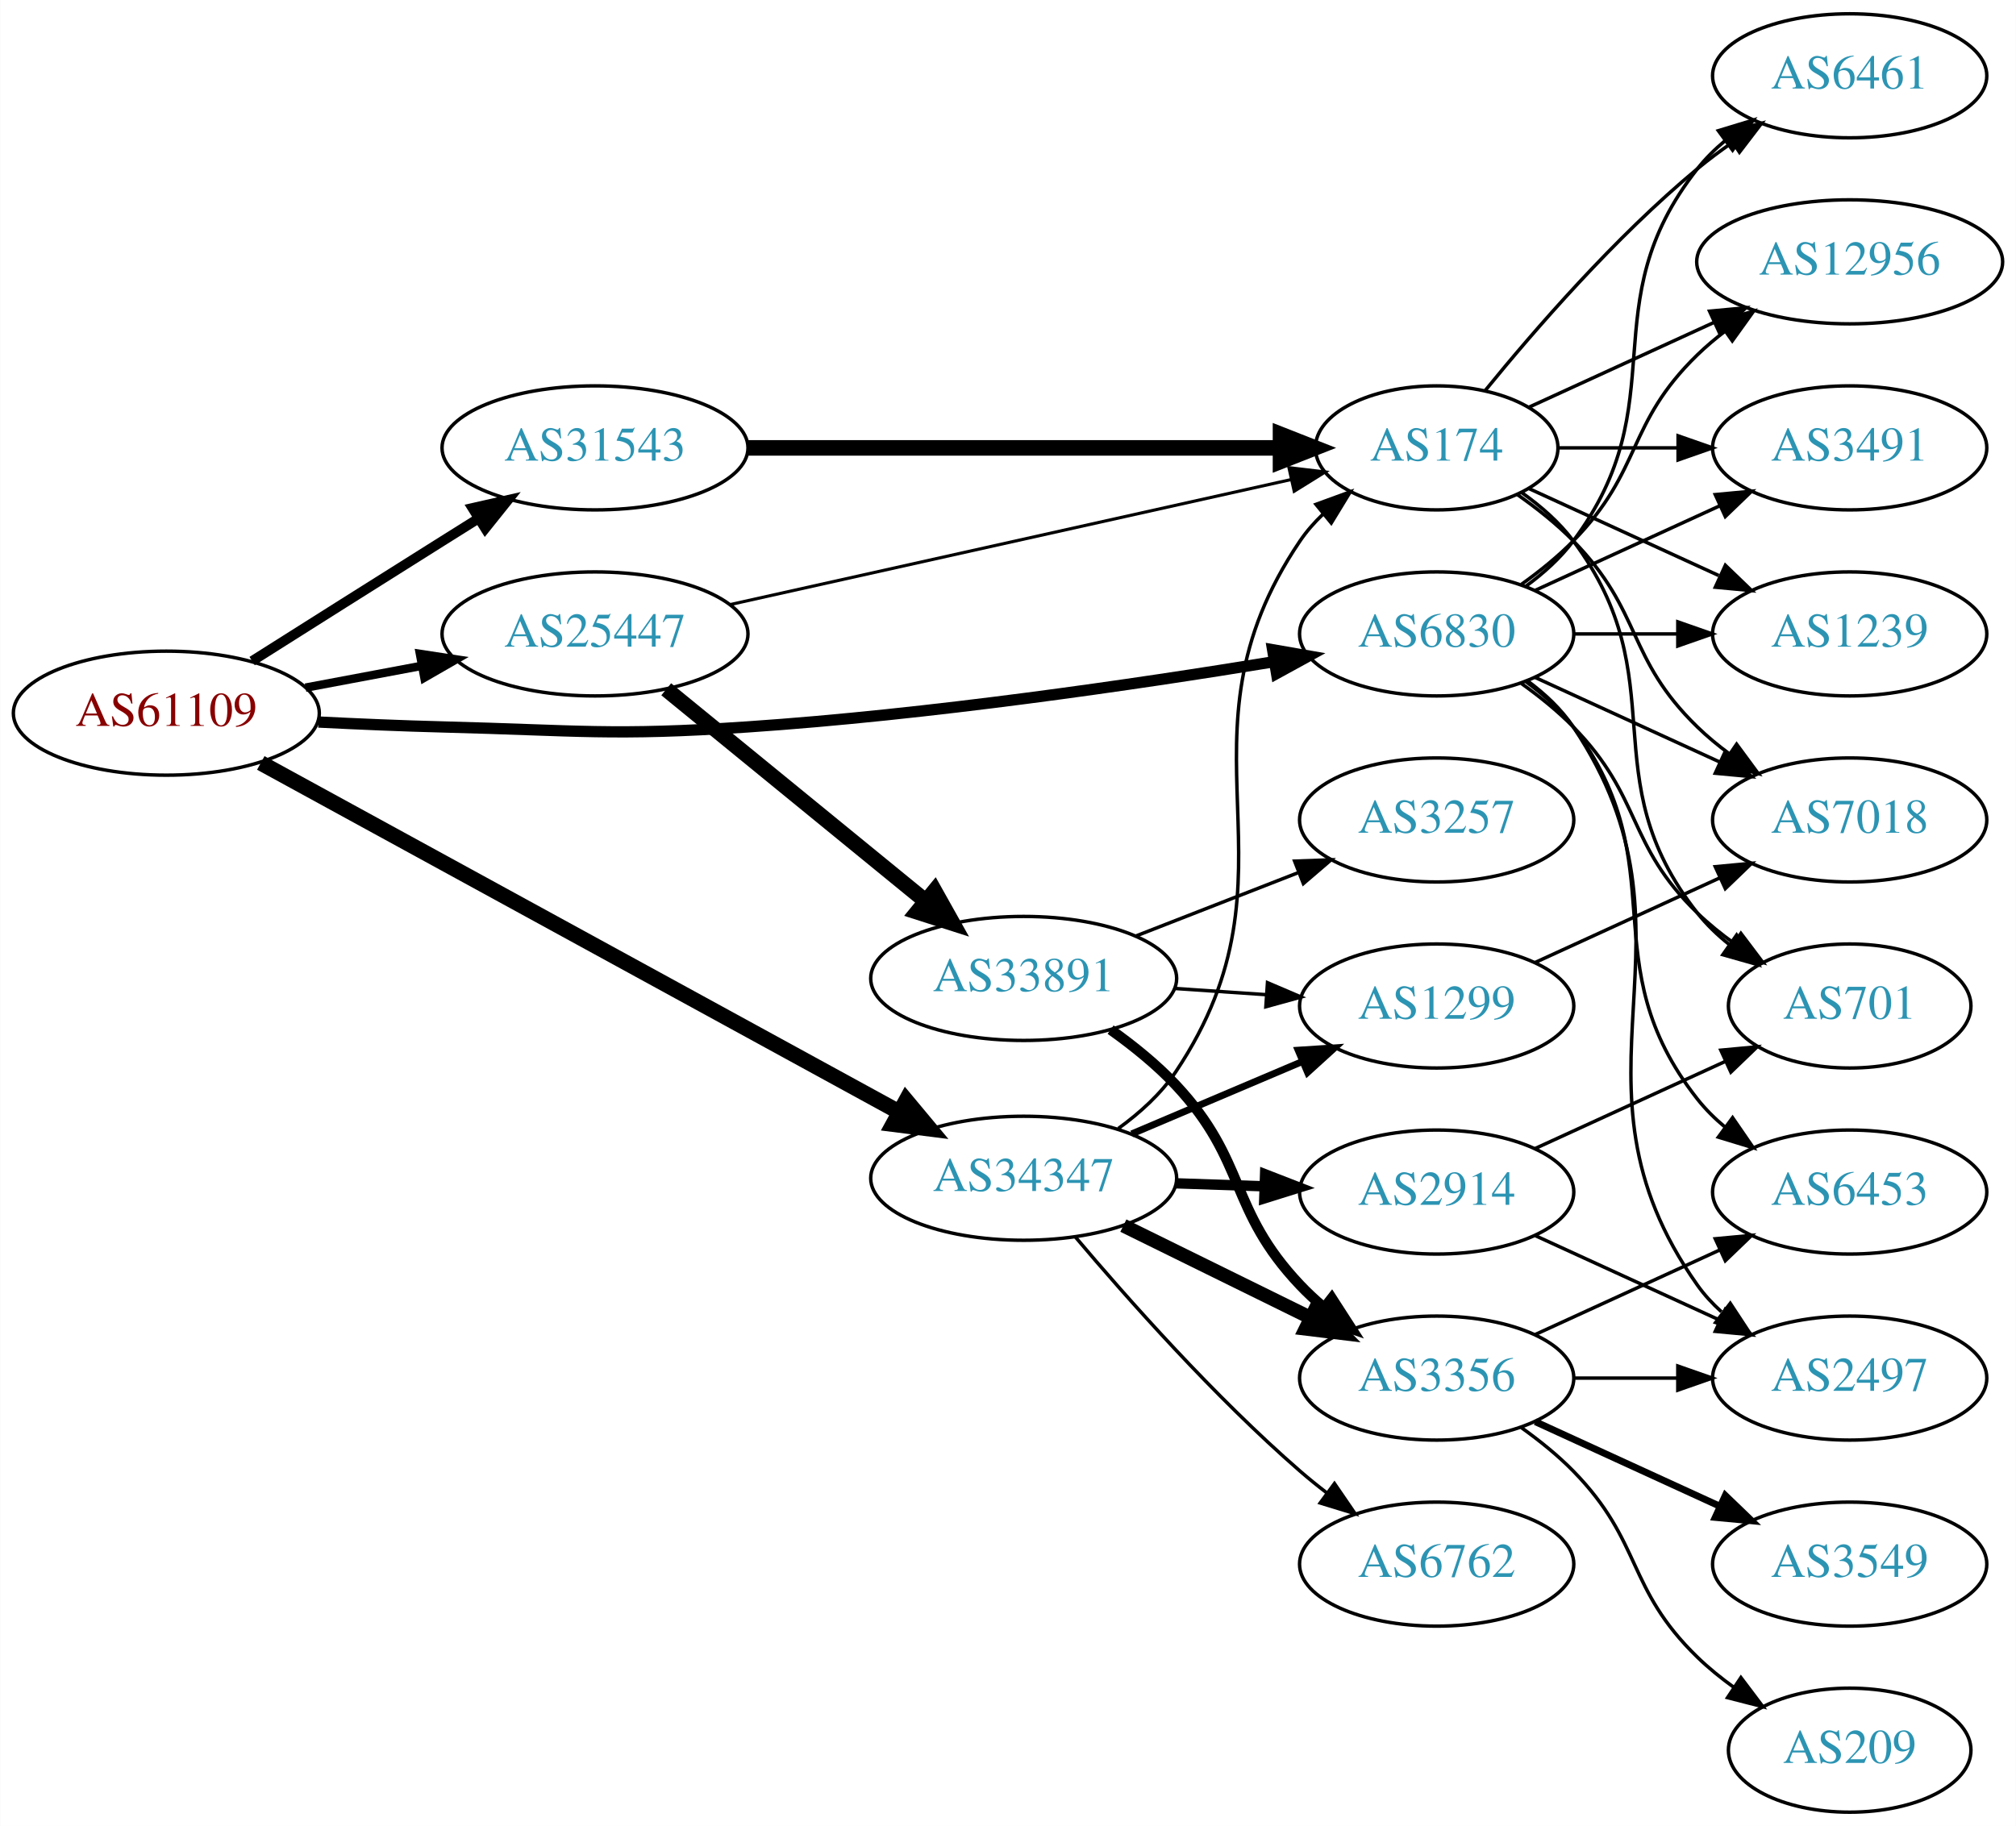
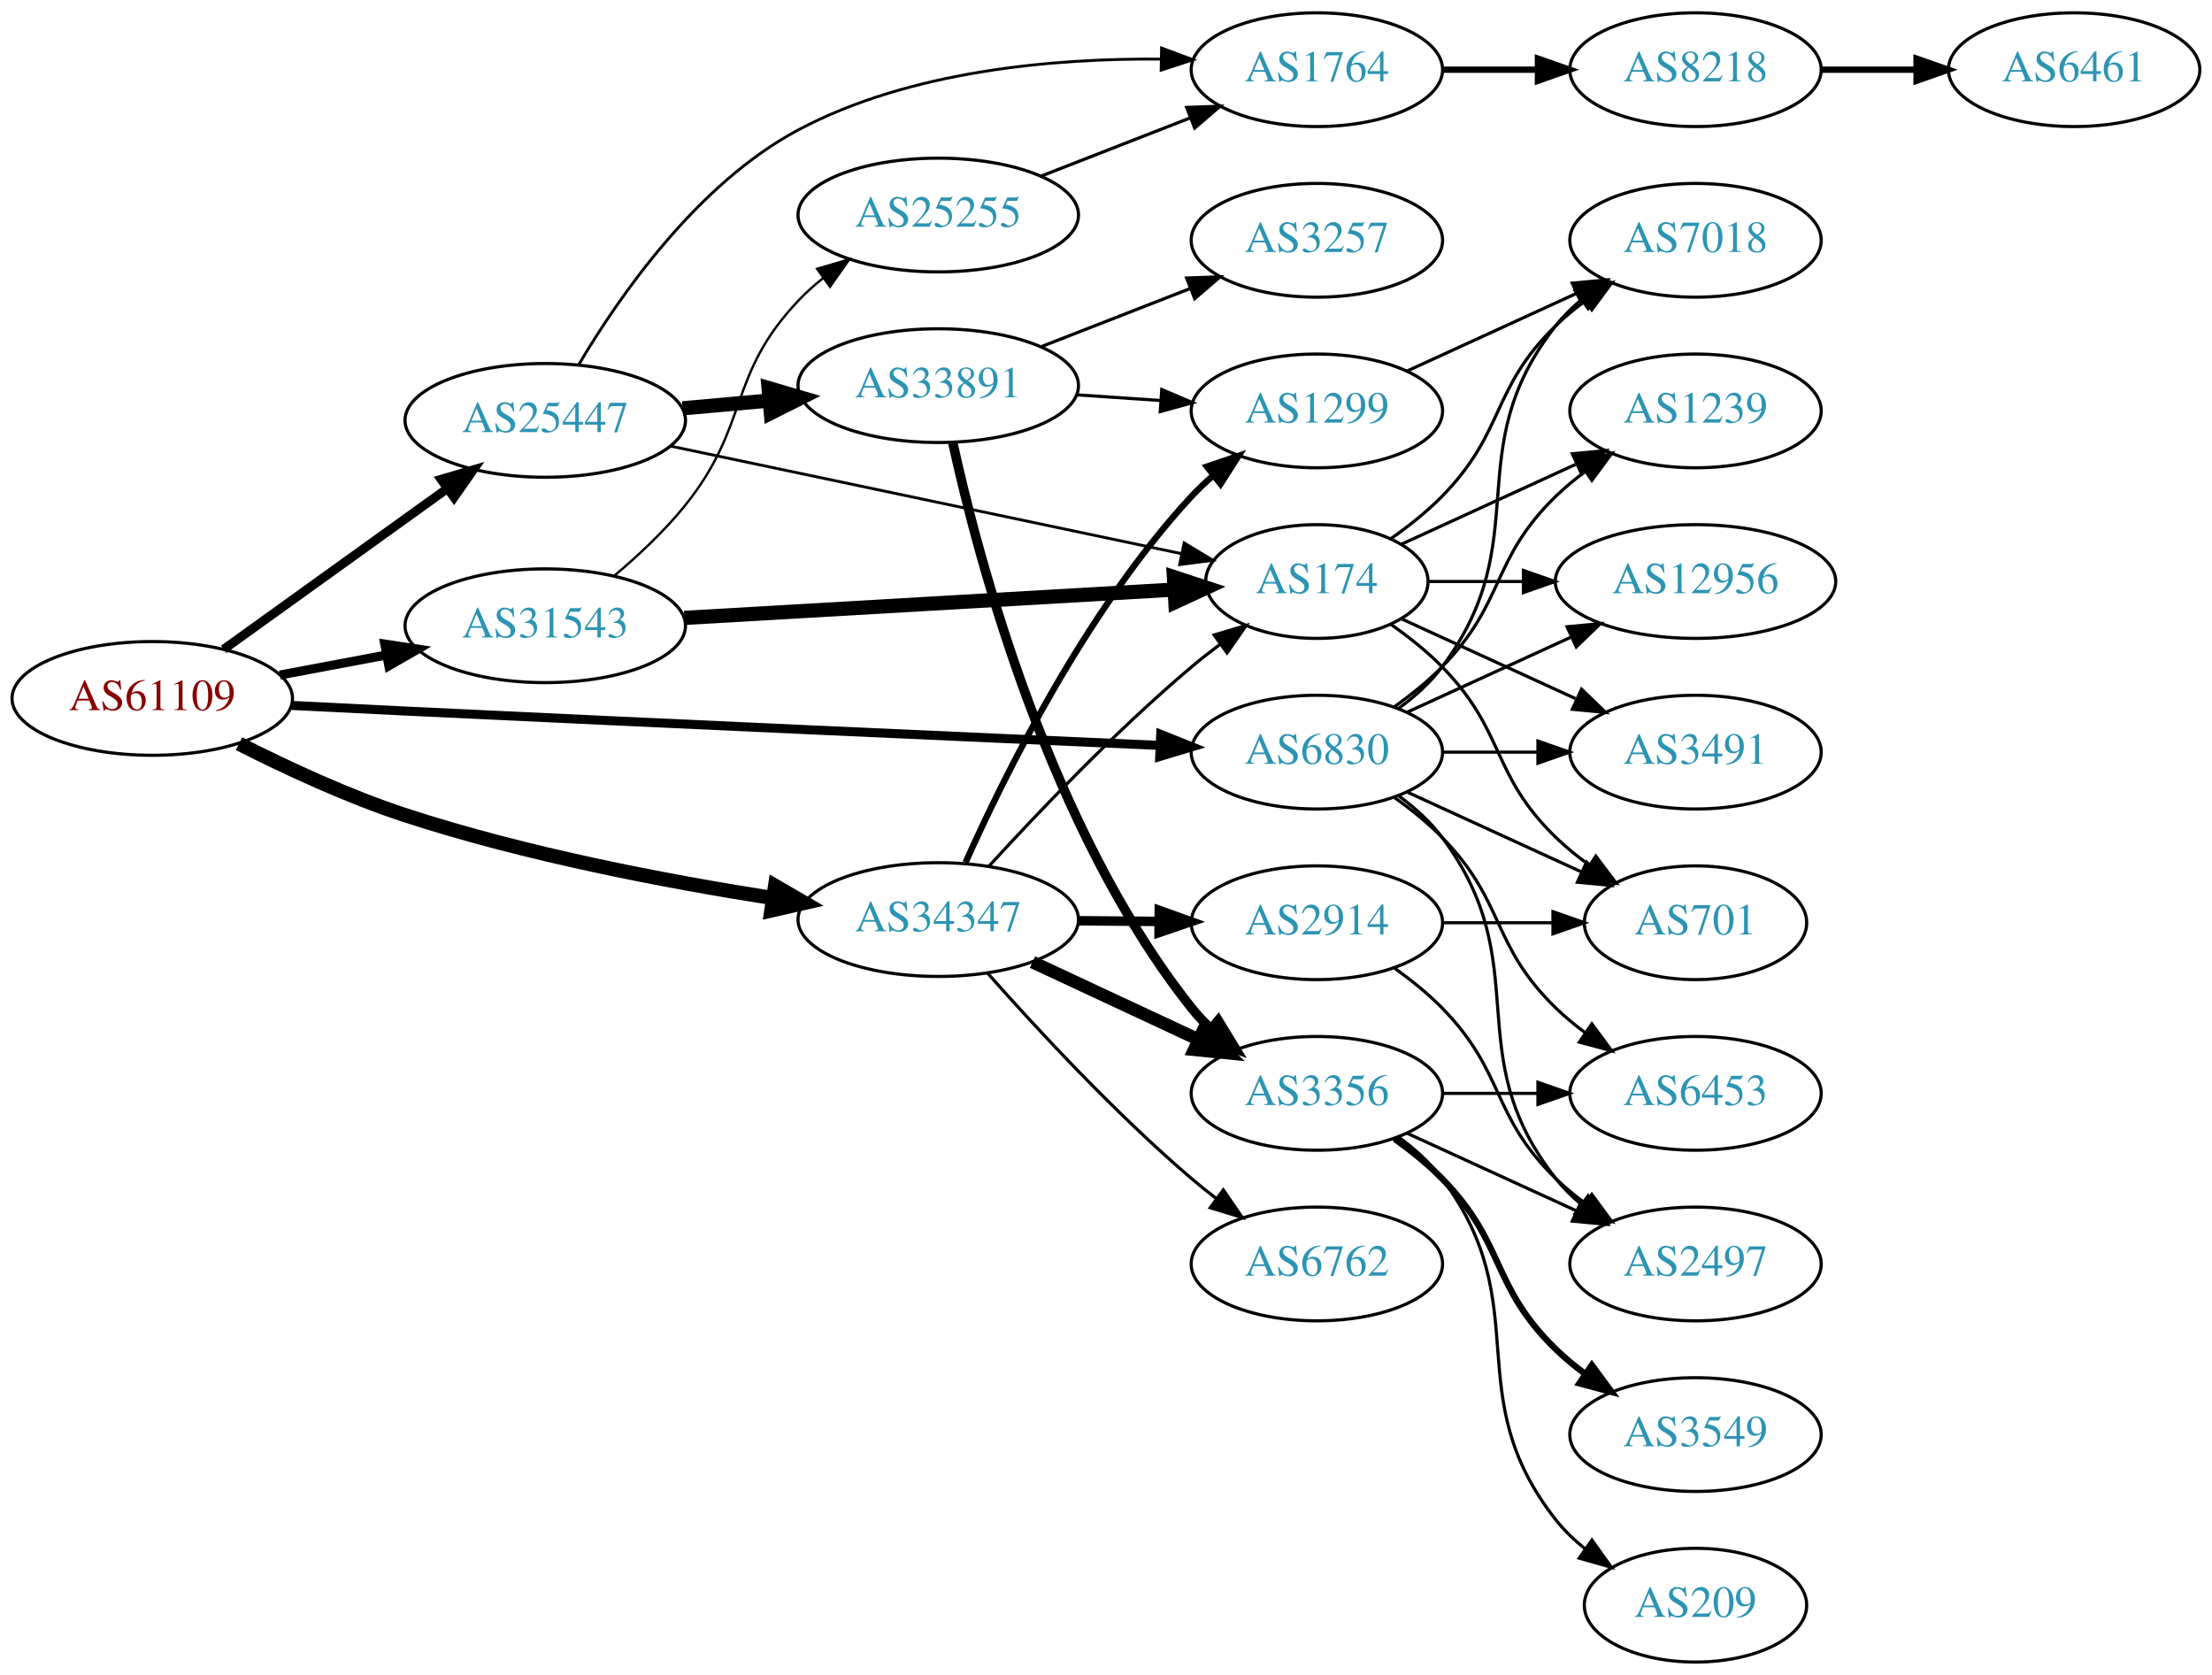
- <svg xmlns="http://www.w3.org/2000/svg" xmlns:xlink="http://www.w3.org/1999/xlink" width="585pt" height="530pt" viewBox="0.00 0.00 584.86 530.00">
+ <svg xmlns="http://www.w3.org/2000/svg" xmlns:xlink="http://www.w3.org/1999/xlink" width="700pt" height="530pt" viewBox="0.00 0.00 700.15 530.00">
  <g id="graph0" class="graph" transform="scale(1 1) rotate(0) translate(4 526)">
-     <polygon fill="white" stroke="none" points="-4,4 -4,-526 580.862,-526 580.862,4 -4,4" />
+     <polygon fill="white" stroke="none" points="-4,4 -4,-526 696.155,-526 696.155,4 -4,4" />
    <g id="node1" class="node">
      <g id="a_node1">
        <a xlink:href="/asn/61109" xlink:title="AS61109 ~ Stadtgemeinde/Stadtwerke Imst [AT]">
-           <ellipse fill="#ffffff" stroke="black" cx="44.196" cy="-319" rx="44.393" ry="18" />
-           <text text-anchor="middle" x="44.196" y="-315.3" font-family="Times,serif" font-size="14.00" fill="#880000">AS61109</text>
+           <ellipse fill="#ffffff" stroke="black" cx="44.196" cy="-305" rx="44.393" ry="18" />
+           <text text-anchor="middle" x="44.196" y="-301.3" font-family="Times,serif" font-size="14.00" fill="#880000">AS61109</text>
        </a>
      </g>
    </g>
    <g id="node2" class="node">
      <g id="a_node2">
        <a xlink:href="/asn/6830" xlink:title="AS6830 ~ LGI-UPC [AT]">
-           <ellipse fill="#ffffff" stroke="black" cx="412.823" cy="-342" rx="39.794" ry="18" />
-           <text text-anchor="middle" x="412.823" y="-338.3" font-family="Times,serif" font-size="14.00" fill="#2c94b3">AS6830</text>
+           <ellipse fill="#ffffff" stroke="black" cx="412.823" cy="-288" rx="39.794" ry="18" />
+           <text text-anchor="middle" x="412.823" y="-284.3" font-family="Times,serif" font-size="14.00" fill="#2c94b3">AS6830</text>
        </a>
      </g>
    </g>
    <g id="edge1" class="edge">
-       <path fill="none" stroke="black" stroke-width="3.273" d="M88.339,-316.425C100.033,-315.835 112.694,-315.295 124.392,-315 163.665,-314.009 173.588,-312.354 212.784,-315 265.435,-318.555 325.389,-327.341 365.614,-333.932" />
-       <polygon fill="black" stroke="black" stroke-width="3.273" points="365.214,-337.414 375.653,-335.599 366.361,-330.508 365.214,-337.414" />
+       <path fill="none" stroke="black" stroke-width="2.864" d="M88.352,-302.779C100.046,-302.188 112.704,-301.559 124.392,-301 208.236,-296.987 305.855,-292.641 363.038,-290.128" />
+       <polygon fill="black" stroke="black" stroke-width="2.864" points="363.395,-293.616 373.232,-289.681 363.088,-286.623 363.395,-293.616" />
    </g>
    <g id="node3" class="node">
      <g id="a_node3">
        <a xlink:href="/asn/25447" xlink:title="AS25447 ~ Hackl-Str. 1, Object 2, OG2 [AT]">
-           <ellipse fill="#ffffff" stroke="black" cx="168.588" cy="-342" rx="44.393" ry="18" />
-           <text text-anchor="middle" x="168.588" y="-338.3" font-family="Times,serif" font-size="14.00" fill="#2c94b3">AS25447</text>
+           <ellipse fill="#ffffff" stroke="black" cx="168.588" cy="-393" rx="44.393" ry="18" />
+           <text text-anchor="middle" x="168.588" y="-389.3" font-family="Times,serif" font-size="14.00" fill="#2c94b3">AS25447</text>
        </a>
      </g>
    </g>
    <g id="edge2" class="edge">
-       <path fill="none" stroke="black" stroke-width="2.455" d="M84.595,-326.404C95.296,-328.415 107.019,-330.618 118.196,-332.718" />
-       <polygon fill="black" stroke="black" stroke-width="2.455" points="117.788,-336.203 128.263,-334.61 119.081,-329.323 117.788,-336.203" />
+       <path fill="none" stroke="black" stroke-width="2.864" d="M66.796,-320.53C86.425,-334.643 115.579,-355.605 137.49,-371.359" />
+       <polygon fill="black" stroke="black" stroke-width="2.864" points="135.631,-374.333 145.793,-377.329 139.717,-368.65 135.631,-374.333" />
    </g>
    <g id="node4" class="node">
      <g id="a_node4">
        <a xlink:href="/asn/31543" xlink:title="AS31543 ~ myNET gmbh [AT]">
-           <ellipse fill="#ffffff" stroke="black" cx="168.588" cy="-396" rx="44.393" ry="18" />
-           <text text-anchor="middle" x="168.588" y="-392.3" font-family="Times,serif" font-size="14.00" fill="#2c94b3">AS31543</text>
+           <ellipse fill="#ffffff" stroke="black" cx="168.588" cy="-328" rx="44.393" ry="18" />
+           <text text-anchor="middle" x="168.588" y="-324.3" font-family="Times,serif" font-size="14.00" fill="#2c94b3">AS31543</text>
        </a>
      </g>
    </g>
    <g id="edge3" class="edge">
-       <path fill="none" stroke="black" stroke-width="2.864" d="M69.091,-334.125C84.797,-344.057 105.804,-357.323 124.392,-369 127.75,-371.11 131.258,-373.309 134.758,-375.501" />
-       <polygon fill="black" stroke="black" stroke-width="2.864" points="133.025,-378.545 143.359,-380.882 136.738,-372.611 133.025,-378.545" />
+       <path fill="none" stroke="black" stroke-width="2.864" d="M84.595,-312.404C95.296,-314.415 107.019,-316.618 118.196,-318.718" />
+       <polygon fill="black" stroke="black" stroke-width="2.864" points="117.788,-322.203 128.263,-320.61 119.081,-315.323 117.788,-322.203" />
    </g>
    <g id="node5" class="node">
      <g id="a_node5">
        <a xlink:href="/asn/34347" xlink:title="AS34347 ~ HALLAG Kommunal GmbH [AT]">
-           <ellipse fill="#ffffff" stroke="black" cx="292.98" cy="-184" rx="44.393" ry="18" />
-           <text text-anchor="middle" x="292.98" y="-180.3" font-family="Times,serif" font-size="14.00" fill="#2c94b3">AS34347</text>
+           <ellipse fill="#ffffff" stroke="black" cx="292.98" cy="-235" rx="44.393" ry="18" />
+           <text text-anchor="middle" x="292.98" y="-231.3" font-family="Times,serif" font-size="14.00" fill="#2c94b3">AS34347</text>
        </a>
      </g>
    </g>
    <g id="edge4" class="edge">
-       <path fill="none" stroke="black" stroke-width="4.5" d="M71.606,-304.553C116.322,-280.091 206.941,-230.52 256.921,-203.179" />
-       <polygon fill="black" stroke="black" stroke-width="4.5" points="258.877,-206.597 265.76,-198.343 255.097,-199.688 258.877,-206.597" />
+       <path fill="none" stroke="black" stroke-width="4.5" d="M71.66,-290.66C86.747,-282.994 106.216,-273.938 124.392,-268 162.455,-255.566 206.99,-247.068 240.581,-241.813" />
+       <polygon fill="black" stroke="black" stroke-width="4.5" points="241.339,-245.68 250.634,-240.285 240.156,-237.895 241.339,-245.68" />
    </g>
    <g id="node6" class="node">
      <g id="a_node6">
-         <a xlink:href="/asn/7018" xlink:title="AS7018 ~ AT&amp;T Services, Inc. [US]">
+         <a xlink:href="/asn/3491" xlink:title="AS3491 ~ PCCW Global, Inc. [US]">
          <ellipse fill="#ffffff" stroke="black" cx="532.666" cy="-288" rx="39.794" ry="18" />
-           <text text-anchor="middle" x="532.666" y="-284.3" font-family="Times,serif" font-size="14.00" fill="#2c94b3">AS7018</text>
+           <text text-anchor="middle" x="532.666" y="-284.3" font-family="Times,serif" font-size="14.00" fill="#2c94b3">AS3491</text>
        </a>
      </g>
    </g>
    <g id="edge5" class="edge">
-       <path fill="none" stroke="black" d="M441.452,-329.339C457.409,-322.027 477.679,-312.739 494.962,-304.819" />
-       <polygon fill="black" stroke="black" points="496.577,-307.929 504.21,-300.581 493.661,-301.565 496.577,-307.929" />
+       <path fill="none" stroke="black" d="M452.736,-288C462.289,-288 472.639,-288 482.601,-288" />
+       <polygon fill="black" stroke="black" points="482.794,-291.5 492.794,-288 482.794,-284.5 482.794,-291.5" />
    </g>
    <g id="node7" class="node">
      <g id="a_node7">
        <a xlink:href="/asn/6453" xlink:title="AS6453 ~ TATA COMMUNICATIONS (AMERICA) INC [US]">
          <ellipse fill="#ffffff" stroke="black" cx="532.666" cy="-180" rx="39.794" ry="18" />
          <text text-anchor="middle" x="532.666" y="-176.3" font-family="Times,serif" font-size="14.00" fill="#2c94b3">AS6453</text>
        </a>
      </g>
    </g>
    <g id="edge6" class="edge">
-       <path fill="none" stroke="black" d="M438.754,-328.118C443.83,-324.389 448.748,-319.984 452.469,-315 482.741,-274.458 457.171,-246.754 488.469,-207 490.794,-204.047 493.538,-201.33 496.497,-198.853" />
-       <polygon fill="black" stroke="black" points="498.69,-201.585 504.694,-192.855 494.557,-195.936 498.69,-201.585" />
+       <path fill="none" stroke="black" d="M437.417,-273.611C442.673,-269.852 448.005,-265.563 452.469,-261 472.642,-240.383 467.776,-227.094 488.469,-207 491.315,-204.237 494.488,-201.614 497.789,-199.166" />
+       <polygon fill="black" stroke="black" points="499.854,-201.994 506.136,-193.462 495.905,-196.214 499.854,-201.994" />
    </g>
    <g id="node8" class="node">
      <g id="a_node8">
+         <a xlink:href="/asn/2497" xlink:title="AS2497 ~ Internet Initiative Japan Inc. [JP]">
+           <ellipse fill="#ffffff" stroke="black" cx="532.666" cy="-126" rx="39.794" ry="18" />
+           <text text-anchor="middle" x="532.666" y="-122.3" font-family="Times,serif" font-size="14.00" fill="#2c94b3">AS2497</text>
+         </a>
+       </g>
+     </g>
+     <g id="edge7" class="edge">
+       <path fill="none" stroke="black" d="M438.754,-274.118C443.83,-270.389 448.748,-265.984 452.469,-261 482.741,-220.458 457.171,-192.754 488.469,-153 490.794,-150.047 493.538,-147.33 496.497,-144.853" />
+       <polygon fill="black" stroke="black" points="498.69,-147.585 504.694,-138.855 494.557,-141.936 498.69,-147.585" />
+     </g>
+     <g id="node9" class="node">
+       <g id="a_node9">
+         <a xlink:href="/asn/1239" xlink:title="AS1239 ~ Sprint [US]">
+           <ellipse fill="#ffffff" stroke="black" cx="532.666" cy="-396" rx="39.794" ry="18" />
+           <text text-anchor="middle" x="532.666" y="-392.3" font-family="Times,serif" font-size="14.00" fill="#2c94b3">AS1239</text>
+         </a>
+       </g>
+     </g>
+     <g id="edge8" class="edge">
+       <path fill="none" stroke="black" d="M437.417,-302.389C442.673,-306.148 448.005,-310.437 452.469,-315 472.642,-335.617 467.776,-348.906 488.469,-369 491.315,-371.763 494.488,-374.386 497.789,-376.834" />
+       <polygon fill="black" stroke="black" points="495.905,-379.786 506.136,-382.538 499.854,-374.006 495.905,-379.786" />
+     </g>
+     <g id="node10" class="node">
+       <g id="a_node10">
+         <a xlink:href="/asn/7018" xlink:title="AS7018 ~ AT&amp;T Services, Inc. [US]">
+           <ellipse fill="#ffffff" stroke="black" cx="532.666" cy="-450" rx="39.794" ry="18" />
+           <text text-anchor="middle" x="532.666" y="-446.3" font-family="Times,serif" font-size="14.00" fill="#2c94b3">AS7018</text>
+         </a>
+       </g>
+     </g>
+     <g id="edge9" class="edge">
+       <path fill="none" stroke="black" d="M438.754,-301.882C443.83,-305.611 448.748,-310.016 452.469,-315 482.741,-355.542 457.171,-383.246 488.469,-423 490.794,-425.953 493.538,-428.67 496.497,-431.147" />
+       <polygon fill="black" stroke="black" points="494.557,-434.064 504.694,-437.145 498.69,-428.415 494.557,-434.064" />
+     </g>
+     <g id="node11" class="node">
+       <g id="a_node11">
        <a xlink:href="/asn/701" xlink:title="AS701 ~ UUNET [US]">
          <ellipse fill="#ffffff" stroke="black" cx="532.666" cy="-234" rx="35.194" ry="18" />
          <text text-anchor="middle" x="532.666" y="-230.3" font-family="Times,serif" font-size="14.00" fill="#2c94b3">AS701</text>
        </a>
      </g>
    </g>
-     <g id="edge7" class="edge">
-       <path fill="none" stroke="black" d="M437.417,-327.611C442.673,-323.852 448.005,-319.563 452.469,-315 472.642,-294.383 467.776,-281.094 488.469,-261 491.697,-257.866 495.348,-254.911 499.126,-252.188" />
-       <polygon fill="black" stroke="black" points="501.105,-255.075 507.486,-246.617 497.224,-249.25 501.105,-255.075" />
-     </g>
-     <g id="node9" class="node">
-       <g id="a_node9">
-         <a xlink:href="/asn/1239" xlink:title="AS1239 ~ Sprint [US]">
-           <ellipse fill="#ffffff" stroke="black" cx="532.666" cy="-342" rx="39.794" ry="18" />
-           <text text-anchor="middle" x="532.666" y="-338.3" font-family="Times,serif" font-size="14.00" fill="#2c94b3">AS1239</text>
-         </a>
-       </g>
-     </g>
-     <g id="edge8" class="edge">
-       <path fill="none" stroke="black" d="M452.736,-342C462.289,-342 472.639,-342 482.601,-342" />
-       <polygon fill="black" stroke="black" points="482.794,-345.5 492.794,-342 482.794,-338.5 482.794,-345.5" />
-     </g>
-     <g id="node10" class="node">
-       <g id="a_node10">
-         <a xlink:href="/asn/2497" xlink:title="AS2497 ~ Internet Initiative Japan Inc. [JP]">
-           <ellipse fill="#ffffff" stroke="black" cx="532.666" cy="-126" rx="39.794" ry="18" />
-           <text text-anchor="middle" x="532.666" y="-122.3" font-family="Times,serif" font-size="14.00" fill="#2c94b3">AS2497</text>
-         </a>
-       </g>
-     </g>
-     <g id="edge9" class="edge">
-       <path fill="none" stroke="black" d="M439.142,-328.393C444.198,-324.649 449.01,-320.169 452.469,-315 493.494,-253.706 445.89,-213.225 488.469,-153 490.461,-150.184 492.848,-147.599 495.464,-145.24" />
-       <polygon fill="black" stroke="black" points="498.016,-147.694 503.832,-138.838 493.763,-142.135 498.016,-147.694" />
-     </g>
-     <g id="node11" class="node">
-       <g id="a_node11">
-         <a xlink:href="/asn/6461" xlink:title="AS6461 ~ Zayo Bandwidth [US]">
-           <ellipse fill="#ffffff" stroke="black" cx="532.666" cy="-504" rx="39.794" ry="18" />
-           <text text-anchor="middle" x="532.666" y="-500.3" font-family="Times,serif" font-size="14.00" fill="#2c94b3">AS6461</text>
-         </a>
-       </g>
-     </g>
    <g id="edge10" class="edge">
-       <path fill="none" stroke="black" d="M438.754,-355.882C443.83,-359.611 448.748,-364.016 452.469,-369 482.741,-409.542 457.171,-437.246 488.469,-477 490.794,-479.953 493.538,-482.67 496.497,-485.147" />
-       <polygon fill="black" stroke="black" points="494.557,-488.064 504.694,-491.145 498.69,-482.415 494.557,-488.064" />
+       <path fill="none" stroke="black" d="M441.452,-275.339C457.868,-267.817 478.85,-258.202 496.446,-250.139" />
+       <polygon fill="black" stroke="black" points="498.191,-253.189 505.824,-245.842 495.275,-246.826 498.191,-253.189" />
    </g>
    <g id="node12" class="node">
      <g id="a_node12">
        <a xlink:href="/asn/12956" xlink:title="AS12956 ~ TELXIUS [ES]">
-           <ellipse fill="#ffffff" stroke="black" cx="532.666" cy="-450" rx="44.393" ry="18" />
-           <text text-anchor="middle" x="532.666" y="-446.3" font-family="Times,serif" font-size="14.00" fill="#2c94b3">AS12956</text>
+           <ellipse fill="#ffffff" stroke="black" cx="532.666" cy="-342" rx="44.393" ry="18" />
+           <text text-anchor="middle" x="532.666" y="-338.3" font-family="Times,serif" font-size="14.00" fill="#2c94b3">AS12956</text>
        </a>
      </g>
    </g>
    <g id="edge11" class="edge">
-       <path fill="none" stroke="black" d="M437.417,-356.389C442.673,-360.148 448.005,-364.437 452.469,-369 472.642,-389.617 467.776,-402.906 488.469,-423 490.956,-425.414 493.693,-427.722 496.546,-429.9" />
-       <polygon fill="black" stroke="black" points="494.584,-432.798 504.782,-435.671 498.601,-427.066 494.584,-432.798" />
+       <path fill="none" stroke="black" d="M441.452,-300.661C456.95,-307.762 476.516,-316.728 493.463,-324.494" />
+       <polygon fill="black" stroke="black" points="492.016,-327.681 502.565,-328.665 494.933,-321.317 492.016,-327.681" />
    </g>
    <g id="node13" class="node">
      <g id="a_node13">
-         <a xlink:href="/asn/3491" xlink:title="AS3491 ~ PCCW Global, Inc. [US]">
-           <ellipse fill="#ffffff" stroke="black" cx="532.666" cy="-396" rx="39.794" ry="18" />
-           <text text-anchor="middle" x="532.666" y="-392.3" font-family="Times,serif" font-size="14.00" fill="#2c94b3">AS3491</text>
+         <a xlink:href="/asn/174" xlink:title="AS174 ~ Cogent Communications [US]">
+           <ellipse fill="#ffffff" stroke="black" cx="412.823" cy="-342" rx="35.194" ry="18" />
+           <text text-anchor="middle" x="412.823" y="-338.3" font-family="Times,serif" font-size="14.00" fill="#2c94b3">AS174</text>
        </a>
      </g>
    </g>
    <g id="edge12" class="edge">
-       <path fill="none" stroke="black" d="M441.452,-354.661C457.409,-361.973 477.679,-371.261 494.962,-379.181" />
-       <polygon fill="black" stroke="black" points="493.661,-382.435 504.21,-383.419 496.577,-376.071 493.661,-382.435" />
+       <path fill="none" stroke="black" stroke-width="0.9" d="M208.239,-384.863C252.447,-375.555 324.571,-360.37 370.047,-350.795" />
+       <polygon fill="black" stroke="black" stroke-width="0.9" points="370.82,-354.21 379.884,-348.724 369.378,-347.36 370.82,-354.21" />
    </g>
    <g id="node14" class="node">
      <g id="a_node14">
        <a xlink:href="/asn/33891" xlink:title="AS33891 ~ CORE-BACKBONE GMBH GLOBAL NETWORK [DE]">
-           <ellipse fill="#ffffff" stroke="black" cx="292.98" cy="-242" rx="44.393" ry="18" />
-           <text text-anchor="middle" x="292.98" y="-238.3" font-family="Times,serif" font-size="14.00" fill="#2c94b3">AS33891</text>
+           <ellipse fill="#ffffff" stroke="black" cx="292.98" cy="-404" rx="44.393" ry="18" />
+           <text text-anchor="middle" x="292.98" y="-400.3" font-family="Times,serif" font-size="14.00" fill="#2c94b3">AS33891</text>
        </a>
      </g>
    </g>
    <g id="edge13" class="edge">
-       <path fill="none" stroke="black" stroke-width="4.5" d="M189.253,-325.933C209.594,-309.313 241.528,-283.222 264.39,-264.542" />
-       <polygon fill="black" stroke="black" stroke-width="4.5" points="267.112,-267.403 272.365,-258.027 262.13,-261.305 267.112,-267.403" />
+       <path fill="none" stroke="black" stroke-width="4.5" d="M212.052,-396.816C220.88,-397.61 230.285,-398.455 239.427,-399.277" />
+       <polygon fill="black" stroke="black" stroke-width="4.5" points="239.28,-403.217 249.592,-400.19 239.985,-395.373 239.28,-403.217" />
    </g>
    <g id="node15" class="node">
      <g id="a_node15">
-         <a xlink:href="/asn/174" xlink:title="AS174 ~ Cogent Communications [US]">
-           <ellipse fill="#ffffff" stroke="black" cx="412.823" cy="-396" rx="35.194" ry="18" />
-           <text text-anchor="middle" x="412.823" y="-392.3" font-family="Times,serif" font-size="14.00" fill="#2c94b3">AS174</text>
+         <a xlink:href="/asn/1764" xlink:title="AS1764 ~ NEXTLAYER-AS [AT]">
+           <ellipse fill="#ffffff" stroke="black" cx="412.823" cy="-504" rx="39.794" ry="18" />
+           <text text-anchor="middle" x="412.823" y="-500.3" font-family="Times,serif" font-size="14.00" fill="#2c94b3">AS1764</text>
        </a>
      </g>
    </g>
    <g id="edge14" class="edge">
-       <path fill="none" stroke="black" stroke-width="0.9" d="M207.704,-350.497C252.048,-360.382 324.995,-376.644 370.619,-386.815" />
-       <polygon fill="black" stroke="black" stroke-width="0.9" points="369.956,-390.253 380.478,-389.012 371.479,-383.42 369.956,-390.253" />
-     </g>
-     <g id="edge22" class="edge">
-       <path fill="none" stroke="black" stroke-width="4.5" d="M212.895,-396C256.486,-396 323.395,-396 367.384,-396" />
-       <polygon fill="black" stroke="black" stroke-width="4.5" points="367.498,-399.938 377.498,-396 367.498,-392.063 367.498,-399.938" />
-     </g>
-     <g id="edge32" class="edge">
-       <path fill="none" stroke="black" d="M320.443,-198.446C326.738,-202.999 332.869,-208.553 337.176,-215 376.223,-273.446 333.76,-310.802 373.176,-369 375.058,-371.778 377.329,-374.359 379.815,-376.735" />
-       <polygon fill="black" stroke="black" points="377.795,-379.605 387.748,-383.237 382.232,-374.191 377.795,-379.605" />
-     </g>
-     <g id="node17" class="node">
-       <g id="a_node17">
+       <path fill="none" stroke="black" stroke-width="0.9" d="M179.231,-410.726C192.023,-432.316 216.767,-468.003 248.784,-485 284.026,-503.709 329.489,-507.636 363.451,-507.355" />
+       <polygon fill="black" stroke="black" stroke-width="0.9" points="363.672,-510.851 373.597,-507.144 363.526,-503.852 363.672,-510.851" />
+     </g>
+     <g id="edge25" class="edge">
+       <path fill="none" stroke="black" stroke-width="4.5" d="M212.616,-330.487C256.291,-333.011 323.582,-336.9 367.66,-339.448" />
+       <polygon fill="black" stroke="black" stroke-width="4.5" points="367.579,-343.387 377.79,-340.033 368.034,-335.525 367.579,-343.387" />
+     </g>
+     <g id="node23" class="node">
+       <g id="a_node23">
+         <a xlink:href="/asn/25255" xlink:title="AS25255 ~ ==&gt; TELE2 AUSTRIA &lt;== [AT]">
+           <ellipse fill="#ffffff" stroke="black" cx="292.98" cy="-458" rx="44.393" ry="18" />
+           <text text-anchor="middle" x="292.98" y="-454.3" font-family="Times,serif" font-size="14.00" fill="#2c94b3">AS25255</text>
+         </a>
+       </g>
+     </g>
+     <g id="edge24" class="edge">
+       <path fill="none" stroke="black" stroke-width="0.75" d="M190.302,-343.722C197.922,-350.118 206.272,-357.907 212.784,-366 233.486,-391.729 226.058,-407.04 248.784,-431 251.169,-433.514 253.836,-435.892 256.643,-438.115" />
+       <polygon fill="black" stroke="black" stroke-width="0.75" points="254.637,-440.983 264.805,-443.959 258.712,-435.292 254.637,-440.983" />
+     </g>
+     <g id="edge36" class="edge">
+       <path fill="none" stroke="black" d="M308.95,-251.813C324.305,-268.639 349.263,-294.853 373.176,-315 376.036,-317.409 379.106,-319.819 382.22,-322.151" />
+       <polygon fill="black" stroke="black" points="380.295,-325.078 390.452,-328.094 384.392,-319.403 380.295,-325.078" />
+     </g>
+     <g id="node16" class="node">
+       <g id="a_node16">
        <a xlink:href="/asn/3356" xlink:title="AS3356 ~ Level 3 Parent, LLC [US]">
-           <ellipse fill="#ffffff" stroke="black" cx="412.823" cy="-126" rx="39.794" ry="18" />
-           <text text-anchor="middle" x="412.823" y="-122.3" font-family="Times,serif" font-size="14.00" fill="#2c94b3">AS3356</text>
-         </a>
-       </g>
-     </g>
-     <g id="edge29" class="edge">
-       <path fill="none" stroke="black" stroke-width="4" d="M321.907,-170.255C338.102,-162.284 358.663,-152.164 376.035,-143.614" />
-       <polygon fill="black" stroke="black" stroke-width="4" points="377.884,-146.605 385.31,-139.049 374.792,-140.325 377.884,-146.605" />
+           <ellipse fill="#ffffff" stroke="black" cx="412.823" cy="-180" rx="39.794" ry="18" />
+           <text text-anchor="middle" x="412.823" y="-176.3" font-family="Times,serif" font-size="14.00" fill="#2c94b3">AS3356</text>
+         </a>
+       </g>
+     </g>
+     <g id="edge34" class="edge">
+       <path fill="none" stroke="black" stroke-width="4" d="M322.808,-221.545C338.529,-214.208 358.157,-205.047 374.978,-197.196" />
+       <polygon fill="black" stroke="black" stroke-width="4" points="376.926,-200.15 384.508,-192.749 373.966,-193.807 376.926,-200.15" />
    </g>
    <g id="node18" class="node">
      <g id="a_node18">
        <a xlink:href="/asn/1299" xlink:title="AS1299 ~ Telia Carrier [EU]">
+           <ellipse fill="#ffffff" stroke="black" cx="412.823" cy="-396" rx="39.794" ry="18" />
+           <text text-anchor="middle" x="412.823" y="-392.3" font-family="Times,serif" font-size="14.00" fill="#2c94b3">AS1299</text>
+         </a>
+       </g>
+     </g>
+     <g id="edge32" class="edge">
+       <path fill="none" stroke="black" stroke-width="2" d="M301.627,-253.074C313.821,-280.417 339.746,-332.926 373.176,-369 375.211,-371.195 377.452,-373.314 379.8,-375.333" />
+       <polygon fill="black" stroke="black" stroke-width="2" points="378.014,-378.38 388.047,-381.784 382.327,-372.866 378.014,-378.38" />
+     </g>
+     <g id="node24" class="node">
+       <g id="a_node24">
+         <a xlink:href="/asn/2914" xlink:title="AS2914 ~ NTT America, Inc. [US]">
          <ellipse fill="#ffffff" stroke="black" cx="412.823" cy="-234" rx="39.794" ry="18" />
-           <text text-anchor="middle" x="412.823" y="-230.3" font-family="Times,serif" font-size="14.00" fill="#2c94b3">AS1299</text>
-         </a>
-       </g>
+           <text text-anchor="middle" x="412.823" y="-230.3" font-family="Times,serif" font-size="14.00" fill="#2c94b3">AS2914</text>
+         </a>
+       </g>
+     </g>
+     <g id="edge33" class="edge">
+       <path fill="none" stroke="black" stroke-width="3" d="M337.191,-234.633C345.504,-234.563 354.267,-234.488 362.749,-234.416" />
+       <polygon fill="black" stroke="black" stroke-width="3" points="362.938,-237.915 372.908,-234.33 362.878,-230.915 362.938,-237.915" />
+     </g>
+     <g id="node25" class="node">
+       <g id="a_node25">
+         <a xlink:href="/asn/6762" xlink:title="AS6762 ~ TELECOM ITALIA SPARKLE S.p.A. [IT]">
+           <ellipse fill="#ffffff" stroke="black" cx="412.823" cy="-126" rx="39.794" ry="18" />
+           <text text-anchor="middle" x="412.823" y="-122.3" font-family="Times,serif" font-size="14.00" fill="#2c94b3">AS6762</text>
+         </a>
+       </g>
+     </g>
+     <g id="edge35" class="edge">
+       <path fill="none" stroke="black" d="M308.589,-218.048C323.861,-200.782 348.935,-173.681 373.176,-153 375.667,-150.875 378.323,-148.755 381.032,-146.69" />
+       <polygon fill="black" stroke="black" points="383.199,-149.441 389.203,-140.712 379.066,-143.792 383.199,-149.441" />
+     </g>
+     <g id="edge27" class="edge">
+       <path fill="none" stroke="black" d="M439.684,-330.149C455.805,-322.762 476.807,-313.138 494.672,-304.952" />
+       <polygon fill="black" stroke="black" points="496.591,-307.923 504.224,-300.575 493.675,-301.559 496.591,-307.923" />
+     </g>
+     <g id="edge29" class="edge">
+       <path fill="none" stroke="black" d="M439.684,-353.851C455.805,-361.238 476.807,-370.862 494.672,-379.048" />
+       <polygon fill="black" stroke="black" points="493.675,-382.441 504.224,-383.425 496.591,-376.077 493.675,-382.441" />
+     </g>
+     <g id="edge28" class="edge">
+       <path fill="none" stroke="black" d="M436.206,-355.532C441.848,-359.49 447.661,-364.086 452.469,-369 472.642,-389.617 467.776,-402.906 488.469,-423 491.315,-425.763 494.488,-428.386 497.789,-430.834" />
+       <polygon fill="black" stroke="black" points="495.905,-433.786 506.136,-436.538 499.854,-428.006 495.905,-433.786" />
    </g>
    <g id="edge30" class="edge">
-       <path fill="none" stroke="black" stroke-width="2" d="M324.328,-196.876C339.35,-203.25 357.642,-211.011 373.609,-217.786" />
-       <polygon fill="black" stroke="black" stroke-width="2" points="372.627,-221.172 383.2,-221.856 375.362,-214.728 372.627,-221.172" />
+       <path fill="none" stroke="black" d="M436.206,-328.468C441.848,-324.51 447.661,-319.914 452.469,-315 472.642,-294.383 467.776,-281.094 488.469,-261 491.697,-257.866 495.348,-254.911 499.126,-252.188" />
+       <polygon fill="black" stroke="black" points="501.105,-255.075 507.486,-246.617 497.224,-249.25 501.105,-255.075" />
+     </g>
+     <g id="edge31" class="edge">
+       <path fill="none" stroke="black" d="M448.225,-342C457.6,-342 467.983,-342 478.149,-342" />
+       <polygon fill="black" stroke="black" points="478.199,-345.5 488.199,-342 478.198,-338.5 478.199,-345.5" />
+     </g>
+     <g id="edge15" class="edge">
+       <path fill="none" stroke="black" stroke-width="3" d="M297.584,-385.928C305.68,-348.989 328.22,-263.558 373.176,-207 374.991,-204.717 377.049,-202.547 379.247,-200.502" />
+       <polygon fill="black" stroke="black" stroke-width="3" points="381.6,-203.099 387.113,-194.052 377.161,-197.687 381.6,-203.099" />
+     </g>
+     <g id="node17" class="node">
+       <g id="a_node17">
+         <a xlink:href="/asn/3257" xlink:title="AS3257 ~ GTT [DE]">
+           <ellipse fill="#ffffff" stroke="black" cx="412.823" cy="-450" rx="39.794" ry="18" />
+           <text text-anchor="middle" x="412.823" y="-446.3" font-family="Times,serif" font-size="14.00" fill="#2c94b3">AS3257</text>
+         </a>
+       </g>
+     </g>
+     <g id="edge16" class="edge">
+       <path fill="none" stroke="black" d="M325.56,-416.327C339.989,-421.96 357.229,-428.689 372.49,-434.646" />
+       <polygon fill="black" stroke="black" points="371.596,-438.054 382.184,-438.43 374.141,-431.534 371.596,-438.054" />
+     </g>
+     <g id="edge17" class="edge">
+       <path fill="none" stroke="black" d="M336.858,-401.089C345.466,-400.505 354.569,-399.887 363.353,-399.291" />
+       <polygon fill="black" stroke="black" points="363.727,-402.773 373.467,-398.604 363.253,-395.789 363.727,-402.773" />
    </g>
    <g id="node21" class="node">
      <g id="a_node21">
-         <a xlink:href="/asn/2914" xlink:title="AS2914 ~ NTT America, Inc. [US]">
-           <ellipse fill="#ffffff" stroke="black" cx="412.823" cy="-180" rx="39.794" ry="18" />
-           <text text-anchor="middle" x="412.823" y="-176.3" font-family="Times,serif" font-size="14.00" fill="#2c94b3">AS2914</text>
-         </a>
-       </g>
-     </g>
-     <g id="edge31" class="edge">
-       <path fill="none" stroke="black" stroke-width="3" d="M337.191,-182.533C345.504,-182.251 354.267,-181.954 362.749,-181.666" />
-       <polygon fill="black" stroke="black" stroke-width="3" points="363.032,-185.158 372.908,-181.321 362.795,-178.162 363.032,-185.158" />
-     </g>
-     <g id="node22" class="node">
-       <g id="a_node22">
-         <a xlink:href="/asn/6762" xlink:title="AS6762 ~ TELECOM ITALIA SPARKLE S.p.A. [IT]">
-           <ellipse fill="#ffffff" stroke="black" cx="412.823" cy="-72" rx="39.794" ry="18" />
-           <text text-anchor="middle" x="412.823" y="-68.3" font-family="Times,serif" font-size="14.00" fill="#2c94b3">AS6762</text>
-         </a>
-       </g>
-     </g>
-     <g id="edge33" class="edge">
-       <path fill="none" stroke="black" d="M307.916,-167.034C323.037,-149.125 348.358,-120.561 373.176,-99 375.648,-96.853 378.291,-94.718 380.991,-92.643" />
-       <polygon fill="black" stroke="black" points="383.163,-95.39 389.149,-86.649 379.018,-89.749 383.163,-95.39" />
-     </g>
-     <g id="node16" class="node">
-       <g id="a_node16">
-         <a xlink:href="/asn/3257" xlink:title="AS3257 ~ GTT [DE]">
-           <ellipse fill="#ffffff" stroke="black" cx="412.823" cy="-288" rx="39.794" ry="18" />
-           <text text-anchor="middle" x="412.823" y="-284.3" font-family="Times,serif" font-size="14.00" fill="#2c94b3">AS3257</text>
-         </a>
-       </g>
-     </g>
-     <g id="edge15" class="edge">
-       <path fill="none" stroke="black" d="M325.56,-254.327C339.989,-259.96 357.229,-266.689 372.49,-272.646" />
-       <polygon fill="black" stroke="black" points="371.596,-276.054 382.184,-276.43 374.141,-269.534 371.596,-276.054" />
-     </g>
-     <g id="edge16" class="edge">
-       <path fill="none" stroke="black" stroke-width="3" d="M318.205,-227.136C324.79,-222.45 331.628,-216.933 337.176,-211 357.899,-188.84 352.314,-175.028 373.176,-153 375.234,-150.827 377.493,-148.724 379.852,-146.716" />
-       <polygon fill="black" stroke="black" stroke-width="3" points="382.376,-149.187 388.12,-140.285 378.078,-143.662 382.376,-149.187" />
-     </g>
-     <g id="edge17" class="edge">
-       <path fill="none" stroke="black" d="M336.858,-239.089C345.466,-238.505 354.569,-237.887 363.353,-237.291" />
-       <polygon fill="black" stroke="black" points="363.727,-240.773 373.467,-236.604 363.253,-233.789 363.727,-240.773" />
-     </g>
-     <g id="edge27" class="edge">
-       <path fill="none" stroke="black" d="M436.206,-382.468C441.848,-378.51 447.661,-373.914 452.469,-369 472.642,-348.383 467.776,-335.094 488.469,-315 491.315,-312.237 494.488,-309.614 497.789,-307.166" />
-       <polygon fill="black" stroke="black" points="499.854,-309.994 506.136,-301.462 495.905,-304.214 499.854,-309.994" />
-     </g>
-     <g id="edge28" class="edge">
-       <path fill="none" stroke="black" d="M437.549,-382.989C443.046,-379.081 448.454,-374.378 452.469,-369 482.741,-328.458 457.171,-300.754 488.469,-261 491.116,-257.639 494.305,-254.583 497.736,-251.839" />
-       <polygon fill="black" stroke="black" points="499.874,-254.614 506.043,-246 495.849,-248.887 499.874,-254.614" />
-     </g>
-     <g id="edge25" class="edge">
-       <path fill="none" stroke="black" d="M439.684,-384.149C455.805,-376.762 476.807,-367.138 494.672,-358.952" />
-       <polygon fill="black" stroke="black" points="496.591,-361.923 504.224,-354.575 493.675,-355.559 496.591,-361.923" />
-     </g>
-     <g id="edge26" class="edge">
-       <path fill="none" stroke="black" d="M426.98,-412.743C441.066,-430.039 464.624,-457.223 488.469,-477 491.686,-479.668 495.186,-482.27 498.757,-484.741" />
-       <polygon fill="black" stroke="black" points="496.835,-487.666 507.113,-490.236 500.68,-481.817 496.835,-487.666" />
-     </g>
-     <g id="edge24" class="edge">
-       <path fill="none" stroke="black" d="M439.684,-407.851C455.347,-415.028 475.619,-424.317 493.144,-432.348" />
-       <polygon fill="black" stroke="black" points="492.002,-435.675 502.551,-436.659 494.918,-429.311 492.002,-435.675" />
-     </g>
-     <g id="edge23" class="edge">
-       <path fill="none" stroke="black" d="M448.225,-396C459.049,-396 471.216,-396 482.843,-396" />
-       <polygon fill="black" stroke="black" points="482.874,-399.5 492.874,-396 482.874,-392.5 482.874,-399.5" />
+         <a xlink:href="/asn/8218" xlink:title="AS8218 ~ legacy Neotelecoms [FR]">
+           <ellipse fill="#ffffff" stroke="black" cx="532.666" cy="-504" rx="39.794" ry="18" />
+           <text text-anchor="middle" x="532.666" y="-500.3" font-family="Times,serif" font-size="14.00" fill="#2c94b3">AS8218</text>
+         </a>
+       </g>
+     </g>
+     <g id="edge22" class="edge">
+       <path fill="none" stroke="black" stroke-width="2" d="M452.736,-504C462.289,-504 472.639,-504 482.601,-504" />
+       <polygon fill="black" stroke="black" stroke-width="2" points="482.794,-507.5 492.794,-504 482.794,-500.5 482.794,-507.5" />
    </g>
    <g id="edge21" class="edge">
-       <path fill="none" stroke="black" d="M441.452,-138.661C457.409,-145.973 477.679,-155.261 494.962,-163.181" />
-       <polygon fill="black" stroke="black" points="493.661,-166.435 504.21,-167.419 496.577,-160.071 493.661,-166.435" />
+       <path fill="none" stroke="black" d="M452.736,-180C462.289,-180 472.639,-180 482.601,-180" />
+       <polygon fill="black" stroke="black" points="482.794,-183.5 492.794,-180 482.794,-176.5 482.794,-183.5" />
    </g>
    <g id="edge20" class="edge">
-       <path fill="none" stroke="black" d="M452.736,-126C462.289,-126 472.639,-126 482.601,-126" />
-       <polygon fill="black" stroke="black" points="482.794,-129.5 492.794,-126 482.794,-122.5 482.794,-129.5" />
+       <path fill="none" stroke="black" d="M441.452,-167.339C457.409,-160.027 477.679,-150.739 494.962,-142.819" />
+       <polygon fill="black" stroke="black" points="496.577,-145.929 504.21,-138.581 493.661,-139.565 496.577,-145.929" />
    </g>
    <g id="node19" class="node">
      <g id="a_node19">
        <a xlink:href="/asn/209" xlink:title="AS209 ~ CenturyLink Communications, LLC [US]">
          <ellipse fill="#ffffff" stroke="black" cx="532.666" cy="-18" rx="35.194" ry="18" />
          <text text-anchor="middle" x="532.666" y="-14.3" font-family="Times,serif" font-size="14.00" fill="#2c94b3">AS209</text>
        </a>
      </g>
    </g>
    <g id="edge18" class="edge">
-       <path fill="none" stroke="black" d="M437.417,-111.611C442.673,-107.852 448.005,-103.563 452.469,-99 472.642,-78.383 467.776,-65.094 488.469,-45 491.697,-41.866 495.348,-38.911 499.126,-36.188" />
-       <polygon fill="black" stroke="black" points="501.105,-39.075 507.486,-30.617 497.224,-33.25 501.105,-39.075" />
+       <path fill="none" stroke="black" d="M438.754,-166.118C443.83,-162.389 448.748,-157.984 452.469,-153 482.741,-112.458 457.171,-84.754 488.469,-45 491.116,-41.639 494.305,-38.584 497.736,-35.839" />
+       <polygon fill="black" stroke="black" points="499.874,-38.614 506.043,-30 495.849,-32.887 499.874,-38.614" />
    </g>
    <g id="node20" class="node">
      <g id="a_node20">
        <a xlink:href="/asn/3549" xlink:title="AS3549 ~ Level 3 Parent, LLC [US]">
          <ellipse fill="#ffffff" stroke="black" cx="532.666" cy="-72" rx="39.794" ry="18" />
          <text text-anchor="middle" x="532.666" y="-68.3" font-family="Times,serif" font-size="14.00" fill="#2c94b3">AS3549</text>
        </a>
      </g>
    </g>
    <g id="edge19" class="edge">
-       <path fill="none" stroke="black" stroke-width="2" d="M441.452,-113.339C457.409,-106.027 477.679,-96.739 494.962,-88.819" />
-       <polygon fill="black" stroke="black" stroke-width="2" points="496.577,-91.929 504.21,-84.581 493.661,-85.565 496.577,-91.929" />
-     </g>
-     <g id="edge36" class="edge">
-       <path fill="none" stroke="black" d="M441.452,-246.661C457.409,-253.973 477.679,-263.261 494.962,-271.181" />
-       <polygon fill="black" stroke="black" points="493.661,-274.435 504.21,-275.419 496.577,-268.071 493.661,-274.435" />
-     </g>
-     <g id="edge35" class="edge">
-       <path fill="none" stroke="black" d="M441.452,-192.661C457.868,-200.183 478.85,-209.798 496.446,-217.861" />
-       <polygon fill="black" stroke="black" points="495.275,-221.174 505.824,-222.158 498.191,-214.811 495.275,-221.174" />
-     </g>
-     <g id="edge34" class="edge">
-       <path fill="none" stroke="black" d="M441.452,-167.339C457.409,-160.027 477.679,-150.739 494.962,-142.819" />
-       <polygon fill="black" stroke="black" points="496.577,-145.929 504.21,-138.581 493.661,-139.565 496.577,-145.929" />
+       <path fill="none" stroke="black" stroke-width="2" d="M437.417,-165.611C442.673,-161.852 448.005,-157.563 452.469,-153 472.642,-132.383 467.776,-119.094 488.469,-99 491.315,-96.237 494.488,-93.614 497.789,-91.166" />
+       <polygon fill="black" stroke="black" stroke-width="2" points="499.854,-93.993 506.136,-85.462 495.905,-88.214 499.854,-93.993" />
+     </g>
+     <g id="edge39" class="edge">
+       <path fill="none" stroke="black" d="M441.452,-408.661C457.409,-415.973 477.679,-425.261 494.962,-433.181" />
+       <polygon fill="black" stroke="black" points="493.661,-436.435 504.21,-437.419 496.577,-430.071 493.661,-436.435" />
+     </g>
+     <g id="node22" class="node">
+       <g id="a_node22">
+         <a xlink:href="/asn/6461" xlink:title="AS6461 ~ Zayo Bandwidth [US]">
+           <ellipse fill="#ffffff" stroke="black" cx="652.508" cy="-504" rx="39.794" ry="18" />
+           <text text-anchor="middle" x="652.508" y="-500.3" font-family="Times,serif" font-size="14.00" fill="#2c94b3">AS6461</text>
+         </a>
+       </g>
+     </g>
+     <g id="edge23" class="edge">
+       <path fill="none" stroke="black" stroke-width="2" d="M572.578,-504C582.131,-504 592.481,-504 602.444,-504" />
+       <polygon fill="black" stroke="black" stroke-width="2" points="602.636,-507.5 612.636,-504 602.636,-500.5 602.636,-507.5" />
+     </g>
+     <g id="edge26" class="edge">
+       <path fill="none" stroke="black" d="M325.56,-470.327C339.989,-475.96 357.229,-482.689 372.49,-488.646" />
+       <polygon fill="black" stroke="black" points="371.596,-492.054 382.184,-492.43 374.141,-485.534 371.596,-492.054" />
+     </g>
+     <g id="edge38" class="edge">
+       <path fill="none" stroke="black" d="M437.417,-219.611C442.673,-215.852 448.005,-211.563 452.469,-207 472.642,-186.383 467.776,-173.094 488.469,-153 491.315,-150.237 494.488,-147.614 497.789,-145.166" />
+       <polygon fill="black" stroke="black" points="499.854,-147.994 506.136,-139.462 495.905,-142.214 499.854,-147.994" />
+     </g>
+     <g id="edge37" class="edge">
+       <path fill="none" stroke="black" d="M452.736,-234C463.822,-234 475.982,-234 487.364,-234" />
+       <polygon fill="black" stroke="black" points="487.546,-237.5 497.546,-234 487.546,-230.5 487.546,-237.5" />
    </g>
  </g>
</svg>
